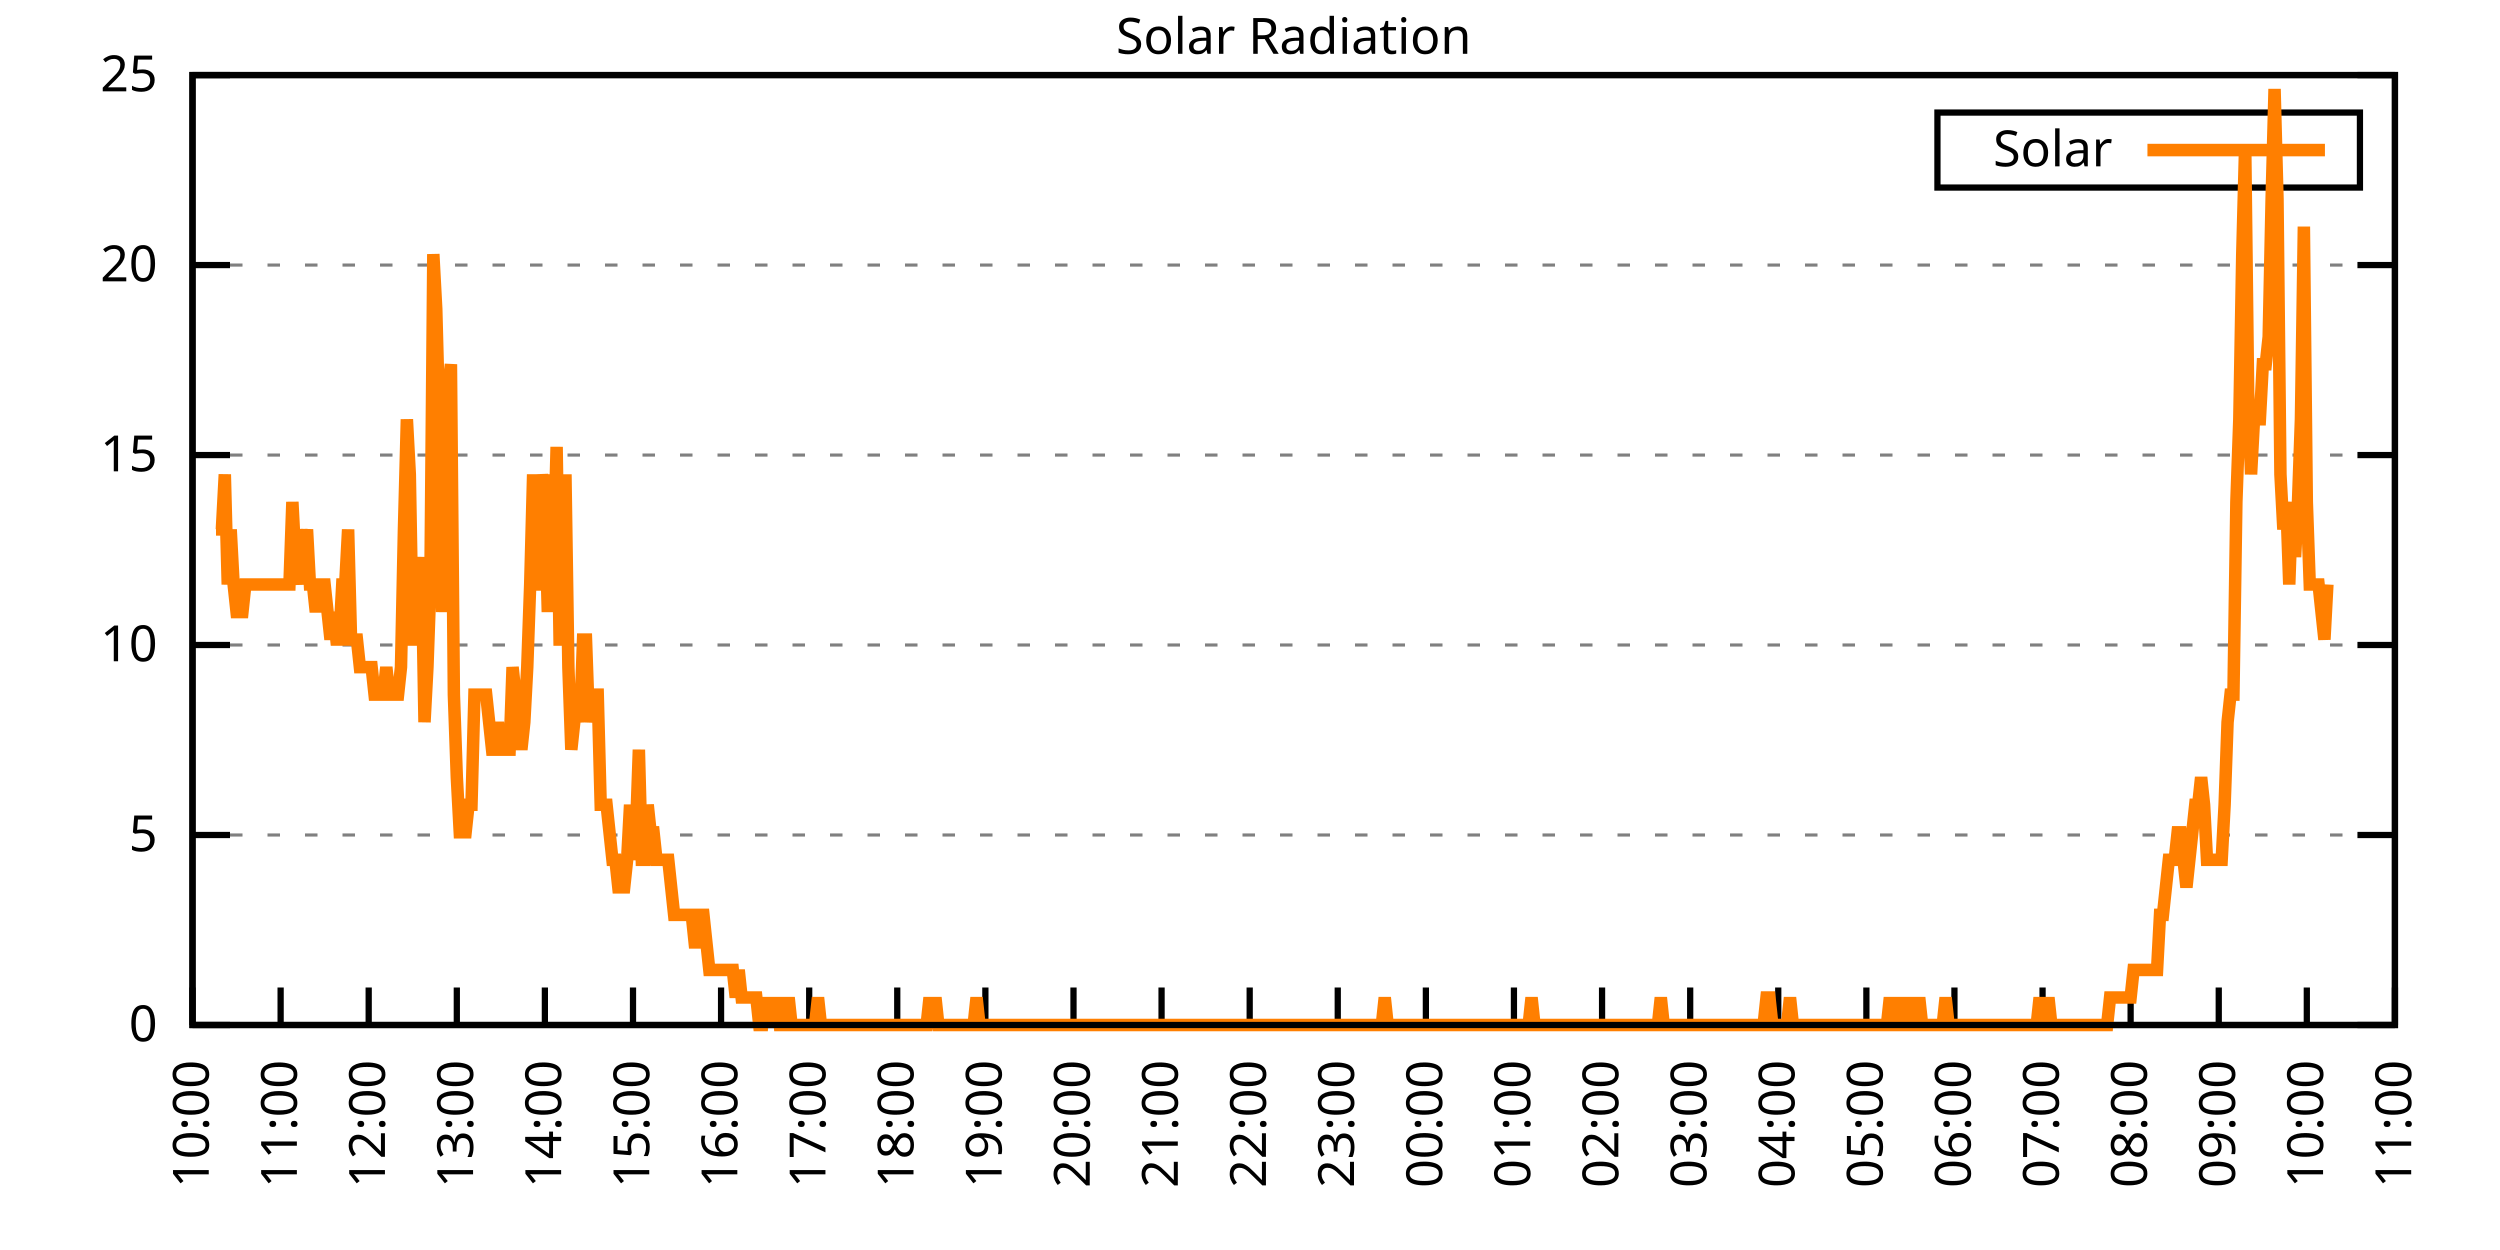
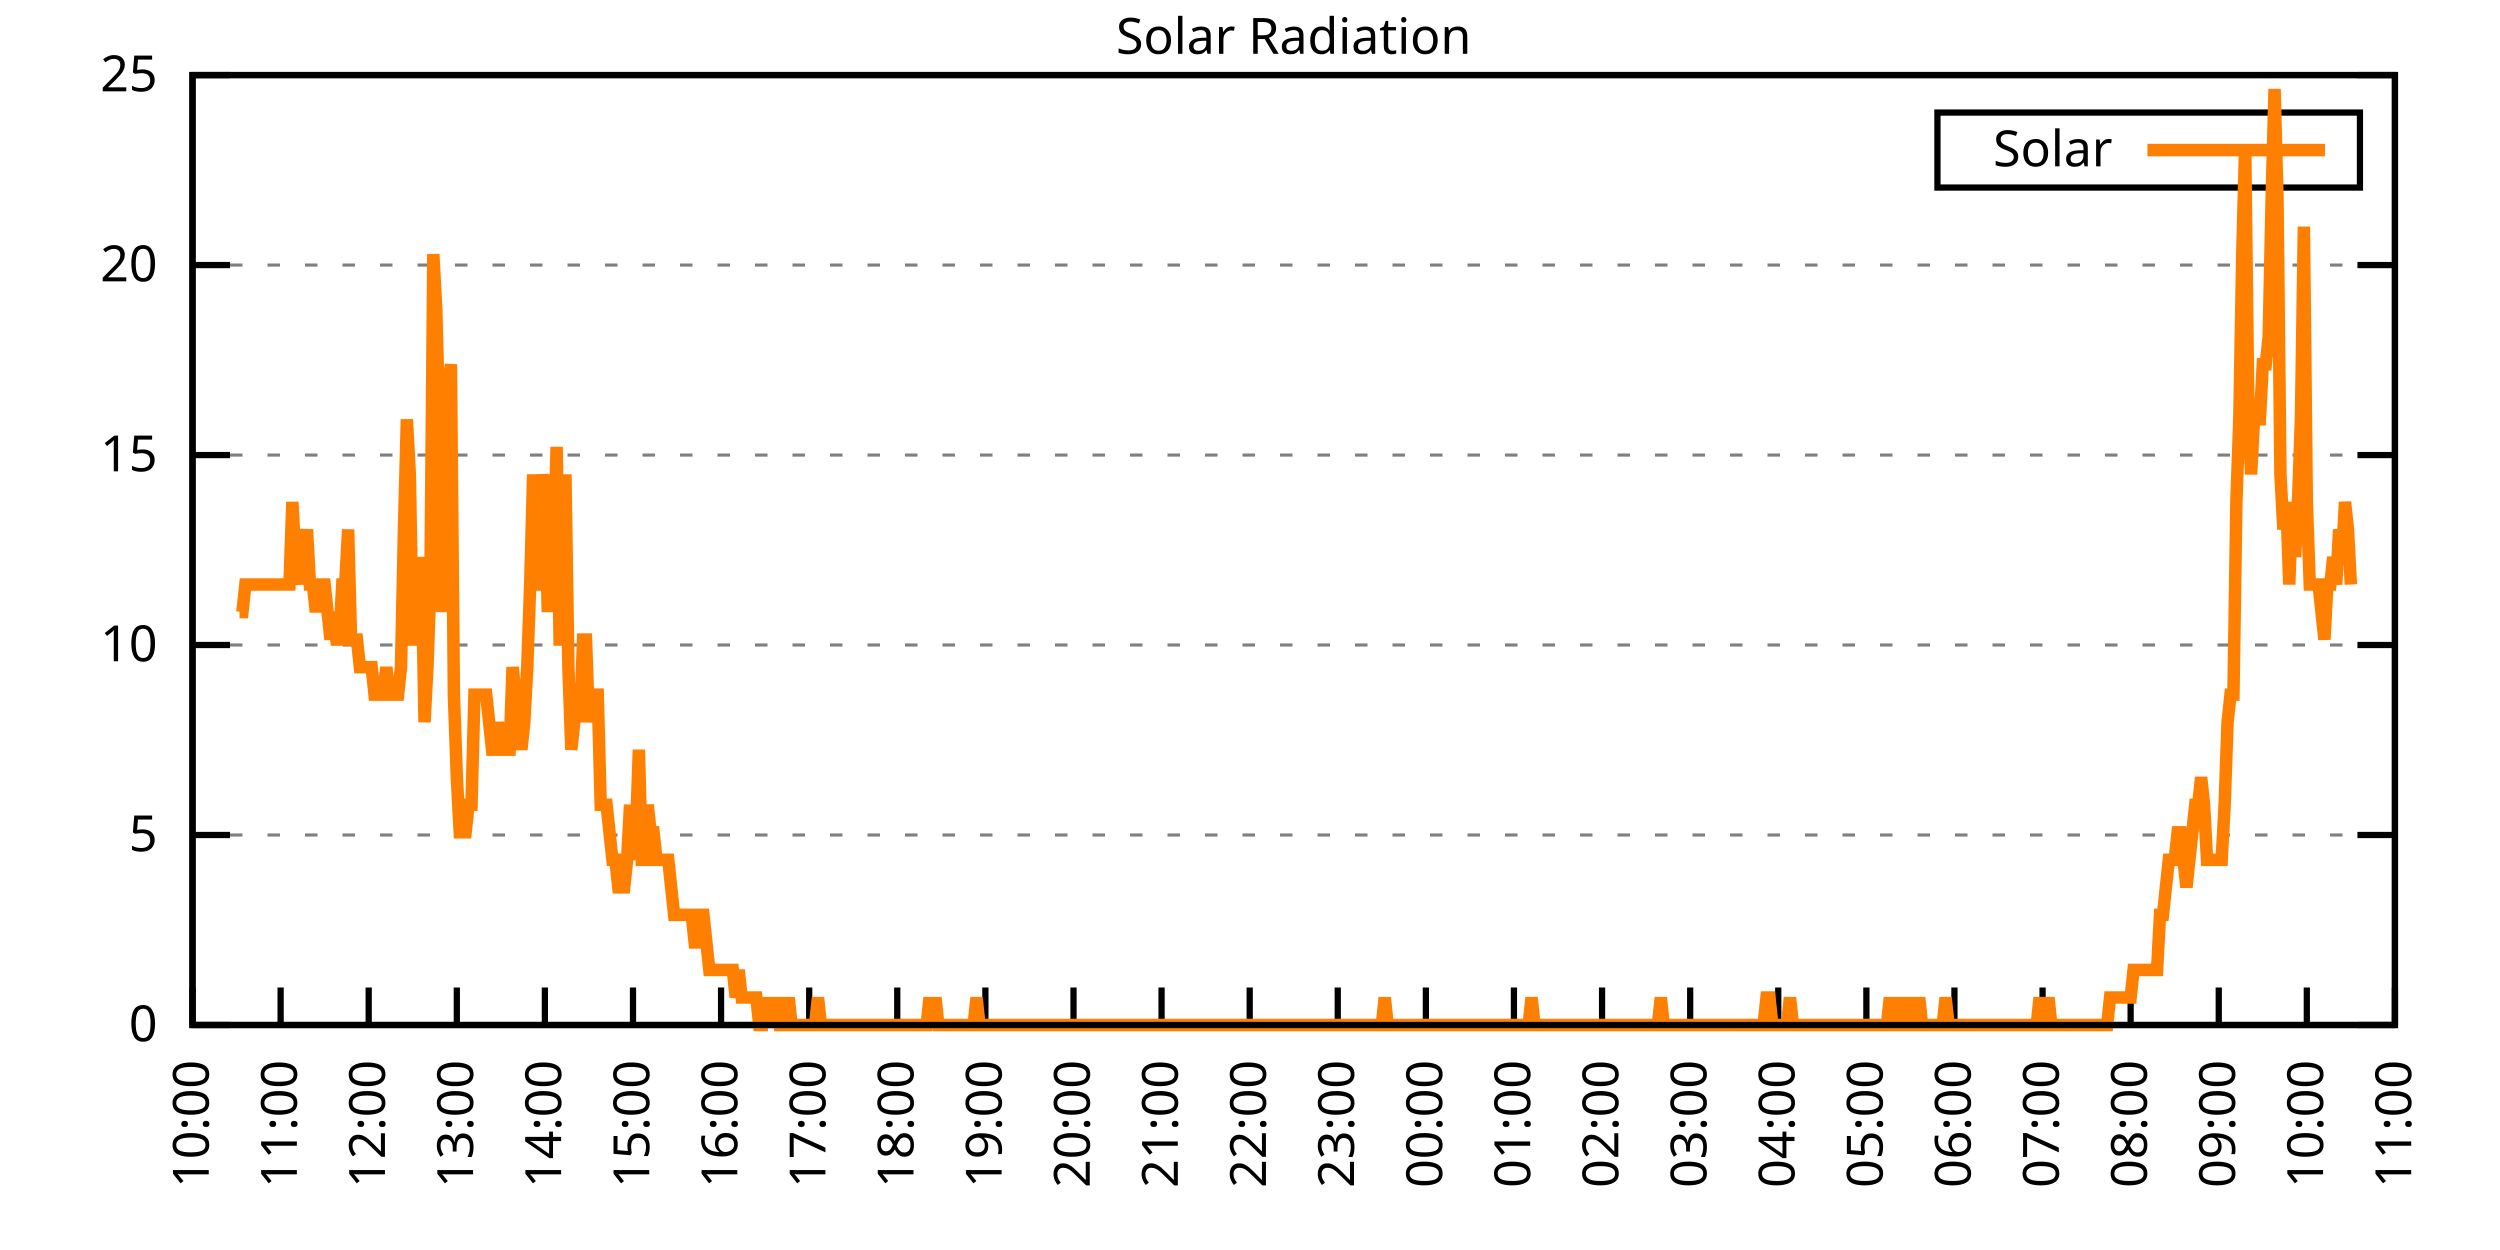
<svg xmlns="http://www.w3.org/2000/svg" xmlns:xlink="http://www.w3.org/1999/xlink" width="400" height="200" viewBox="0 0 400 200">
  <g id="gnuplot_canvas">
    <rect x="0" y="0" width="400" height="200" fill="none" />
    <defs>
      <circle id="gpDot" r="0.5" stroke-width="0.5" stroke="currentColor" />
      <path id="gpPt0" stroke-width="0.333" stroke="currentColor" d="M-1,0 h2 M0,-1 v2" />
      <path id="gpPt1" stroke-width="0.333" stroke="currentColor" d="M-1,-1 L1,1 M1,-1 L-1,1" />
      <path id="gpPt2" stroke-width="0.333" stroke="currentColor" d="M-1,0 L1,0 M0,-1 L0,1 M-1,-1 L1,1 M-1,1 L1,-1" />
      <rect id="gpPt3" stroke-width="0.333" stroke="currentColor" x="-1" y="-1" width="2" height="2" />
      <rect id="gpPt4" stroke-width="0.333" stroke="currentColor" fill="currentColor" x="-1" y="-1" width="2" height="2" />
      <circle id="gpPt5" stroke-width="0.333" stroke="currentColor" cx="0" cy="0" r="1" />
      <use xlink:href="#gpPt5" id="gpPt6" fill="currentColor" stroke="none" />
      <path id="gpPt7" stroke-width="0.333" stroke="currentColor" d="M0,-1.33 L-1.33,0.67 L1.33,0.67 z" />
      <use xlink:href="#gpPt7" id="gpPt8" fill="currentColor" stroke="none" />
      <use xlink:href="#gpPt7" id="gpPt9" stroke="currentColor" transform="rotate(180)" />
      <use xlink:href="#gpPt9" id="gpPt10" fill="currentColor" stroke="none" />
      <use xlink:href="#gpPt3" id="gpPt11" stroke="currentColor" transform="rotate(45)" />
      <use xlink:href="#gpPt11" id="gpPt12" fill="currentColor" stroke="none" />
      <path id="gpPt13" stroke-width="0.333" stroke="currentColor" d="M0,1.330 L1.265,0.411 L0.782,-1.067 L-0.782,-1.076 L-1.265,0.411 z" />
      <use xlink:href="#gpPt13" id="gpPt14" fill="currentColor" stroke="none" />
      <filter id="textbox" filterUnits="objectBoundingBox" x="0" y="0" height="1" width="1">
        <feFlood flood-color="white" flood-opacity="1" result="bgnd" />
        <feComposite in="SourceGraphic" in2="bgnd" operator="atop" />
      </filter>
      <filter id="greybox" filterUnits="objectBoundingBox" x="0" y="0" height="1" width="1">
        <feFlood flood-color="lightgrey" flood-opacity="1" result="grey" />
        <feComposite in="SourceGraphic" in2="grey" operator="atop" />
      </filter>
    </defs>
    <g fill="none" color="white" stroke="currentColor" stroke-width="1.00" stroke-linecap="butt" stroke-linejoin="miter">
</g>
    <g fill="none" color="black" stroke="currentColor" stroke-width="1.00" stroke-linecap="butt" stroke-linejoin="miter">
      <g stroke="none" shape-rendering="crispEdges">
        <polygon fill="rgb(255, 255, 255)" points="30.80,164.00 383.18,164.00 383.18,12.02 30.80,12.02 " />
      </g>
    </g>
    <g fill="none" color="black" stroke="currentColor" stroke-width="1.00" stroke-linecap="butt" stroke-linejoin="miter">
</g>
    <g fill="none" color="black" stroke="black" stroke-width="0.50" stroke-linecap="butt" stroke-linejoin="miter">
</g>
    <g fill="none" color="gray" stroke="currentColor" stroke-width="0.50" stroke-linecap="butt" stroke-linejoin="miter">
      <path stroke="gray" stroke-dasharray="2,4" class="gridline" d="M30.80,164.00 L383.19,164.00  " />
    </g>
    <g fill="none" color="gray" stroke="gray" stroke-width="1.00" stroke-linecap="butt" stroke-linejoin="miter">
</g>
    <g fill="none" color="black" stroke="currentColor" stroke-width="1.00" stroke-linecap="butt" stroke-linejoin="miter">
      <path stroke="black" d="M30.80,164.00 L36.80,164.00 M383.19,164.00 L377.19,164.00  " />
      <g transform="translate(25.20,166.60)" stroke="none" fill="black" font-family="Sans" font-size="8.00" text-anchor="end">
        <text>
          <tspan font-family="Sans"> 0</tspan>
        </text>
      </g>
    </g>
    <g fill="none" color="black" stroke="currentColor" stroke-width="1.00" stroke-linecap="butt" stroke-linejoin="miter">
</g>
    <g fill="none" color="black" stroke="black" stroke-width="0.50" stroke-linecap="butt" stroke-linejoin="miter">
</g>
    <g fill="none" color="gray" stroke="currentColor" stroke-width="0.50" stroke-linecap="butt" stroke-linejoin="miter">
      <path stroke="gray" stroke-dasharray="2,4" class="gridline" d="M30.80,133.60 L383.19,133.60  " />
    </g>
    <g fill="none" color="gray" stroke="gray" stroke-width="1.00" stroke-linecap="butt" stroke-linejoin="miter">
</g>
    <g fill="none" color="black" stroke="currentColor" stroke-width="1.00" stroke-linecap="butt" stroke-linejoin="miter">
      <path stroke="black" d="M30.80,133.60 L36.80,133.60 M383.19,133.60 L377.19,133.60  " />
      <g transform="translate(25.20,136.20)" stroke="none" fill="black" font-family="Sans" font-size="8.00" text-anchor="end">
        <text>
          <tspan font-family="Sans"> 5</tspan>
        </text>
      </g>
    </g>
    <g fill="none" color="black" stroke="currentColor" stroke-width="1.00" stroke-linecap="butt" stroke-linejoin="miter">
</g>
    <g fill="none" color="black" stroke="black" stroke-width="0.50" stroke-linecap="butt" stroke-linejoin="miter">
</g>
    <g fill="none" color="gray" stroke="currentColor" stroke-width="0.50" stroke-linecap="butt" stroke-linejoin="miter">
      <path stroke="gray" stroke-dasharray="2,4" class="gridline" d="M30.80,103.20 L383.19,103.20  " />
    </g>
    <g fill="none" color="gray" stroke="gray" stroke-width="1.00" stroke-linecap="butt" stroke-linejoin="miter">
</g>
    <g fill="none" color="black" stroke="currentColor" stroke-width="1.00" stroke-linecap="butt" stroke-linejoin="miter">
      <path stroke="black" d="M30.80,103.20 L36.80,103.20 M383.19,103.20 L377.19,103.20  " />
      <g transform="translate(25.20,105.80)" stroke="none" fill="black" font-family="Sans" font-size="8.00" text-anchor="end">
        <text>
          <tspan font-family="Sans"> 10</tspan>
        </text>
      </g>
    </g>
    <g fill="none" color="black" stroke="currentColor" stroke-width="1.00" stroke-linecap="butt" stroke-linejoin="miter">
</g>
    <g fill="none" color="black" stroke="black" stroke-width="0.50" stroke-linecap="butt" stroke-linejoin="miter">
</g>
    <g fill="none" color="gray" stroke="currentColor" stroke-width="0.50" stroke-linecap="butt" stroke-linejoin="miter">
      <path stroke="gray" stroke-dasharray="2,4" class="gridline" d="M30.80,72.81 L383.19,72.81  " />
    </g>
    <g fill="none" color="gray" stroke="gray" stroke-width="1.00" stroke-linecap="butt" stroke-linejoin="miter">
</g>
    <g fill="none" color="black" stroke="currentColor" stroke-width="1.00" stroke-linecap="butt" stroke-linejoin="miter">
      <path stroke="black" d="M30.80,72.81 L36.80,72.81 M383.19,72.81 L377.19,72.81  " />
      <g transform="translate(25.20,75.41)" stroke="none" fill="black" font-family="Sans" font-size="8.00" text-anchor="end">
        <text>
          <tspan font-family="Sans"> 15</tspan>
        </text>
      </g>
    </g>
    <g fill="none" color="black" stroke="currentColor" stroke-width="1.00" stroke-linecap="butt" stroke-linejoin="miter">
</g>
    <g fill="none" color="black" stroke="black" stroke-width="0.50" stroke-linecap="butt" stroke-linejoin="miter">
</g>
    <g fill="none" color="gray" stroke="currentColor" stroke-width="0.50" stroke-linecap="butt" stroke-linejoin="miter">
      <path stroke="gray" stroke-dasharray="2,4" class="gridline" d="M30.80,42.41 L383.19,42.41  " />
    </g>
    <g fill="none" color="gray" stroke="gray" stroke-width="1.00" stroke-linecap="butt" stroke-linejoin="miter">
</g>
    <g fill="none" color="black" stroke="currentColor" stroke-width="1.00" stroke-linecap="butt" stroke-linejoin="miter">
      <path stroke="black" d="M30.80,42.41 L36.80,42.41 M383.19,42.41 L377.19,42.41  " />
      <g transform="translate(25.20,45.01)" stroke="none" fill="black" font-family="Sans" font-size="8.00" text-anchor="end">
        <text>
          <tspan font-family="Sans"> 20</tspan>
        </text>
      </g>
    </g>
    <g fill="none" color="black" stroke="currentColor" stroke-width="1.00" stroke-linecap="butt" stroke-linejoin="miter">
</g>
    <g fill="none" color="black" stroke="black" stroke-width="0.50" stroke-linecap="butt" stroke-linejoin="miter">
</g>
    <g fill="none" color="gray" stroke="currentColor" stroke-width="0.50" stroke-linecap="butt" stroke-linejoin="miter">
      <path stroke="gray" stroke-dasharray="2,4" class="gridline" d="M30.80,12.01 L383.19,12.01  " />
    </g>
    <g fill="none" color="gray" stroke="gray" stroke-width="1.00" stroke-linecap="butt" stroke-linejoin="miter">
</g>
    <g fill="none" color="black" stroke="currentColor" stroke-width="1.00" stroke-linecap="butt" stroke-linejoin="miter">
      <path stroke="black" d="M30.80,12.01 L36.80,12.01 M383.19,12.01 L377.19,12.01  " />
      <g transform="translate(25.20,14.61)" stroke="none" fill="black" font-family="Sans" font-size="8.00" text-anchor="end">
        <text>
          <tspan font-family="Sans"> 25</tspan>
        </text>
      </g>
    </g>
    <g fill="none" color="black" stroke="currentColor" stroke-width="1.00" stroke-linecap="butt" stroke-linejoin="miter">
      <path stroke="black" d="M30.80,164.00 L30.80,158.00  " />
      <g transform="translate(33.40,169.60) rotate(270.00)" stroke="none" fill="black" font-family="Sans" font-size="8.00" text-anchor="end">
        <text>
          <tspan font-family="Sans">10:00</tspan>
        </text>
      </g>
    </g>
    <g fill="none" color="black" stroke="currentColor" stroke-width="1.00" stroke-linecap="butt" stroke-linejoin="miter">
      <path stroke="black" d="M44.90,164.00 L44.90,158.00  " />
      <g transform="translate(47.50,169.60) rotate(270.00)" stroke="none" fill="black" font-family="Sans" font-size="8.00" text-anchor="end">
        <text>
          <tspan font-family="Sans">11:00</tspan>
        </text>
      </g>
    </g>
    <g fill="none" color="black" stroke="currentColor" stroke-width="1.00" stroke-linecap="butt" stroke-linejoin="miter">
      <path stroke="black" d="M58.99,164.00 L58.99,158.00  " />
      <g transform="translate(61.59,169.60) rotate(270.00)" stroke="none" fill="black" font-family="Sans" font-size="8.00" text-anchor="end">
        <text>
          <tspan font-family="Sans">12:00</tspan>
        </text>
      </g>
    </g>
    <g fill="none" color="black" stroke="currentColor" stroke-width="1.00" stroke-linecap="butt" stroke-linejoin="miter">
      <path stroke="black" d="M73.09,164.00 L73.09,158.00  " />
      <g transform="translate(75.69,169.60) rotate(270.00)" stroke="none" fill="black" font-family="Sans" font-size="8.00" text-anchor="end">
        <text>
          <tspan font-family="Sans">13:00</tspan>
        </text>
      </g>
    </g>
    <g fill="none" color="black" stroke="currentColor" stroke-width="1.00" stroke-linecap="butt" stroke-linejoin="miter">
      <path stroke="black" d="M87.18,164.00 L87.18,158.00  " />
      <g transform="translate(89.78,169.60) rotate(270.00)" stroke="none" fill="black" font-family="Sans" font-size="8.00" text-anchor="end">
        <text>
          <tspan font-family="Sans">14:00</tspan>
        </text>
      </g>
    </g>
    <g fill="none" color="black" stroke="currentColor" stroke-width="1.00" stroke-linecap="butt" stroke-linejoin="miter">
      <path stroke="black" d="M101.28,164.00 L101.28,158.00  " />
      <g transform="translate(103.88,169.60) rotate(270.00)" stroke="none" fill="black" font-family="Sans" font-size="8.00" text-anchor="end">
        <text>
          <tspan font-family="Sans">15:00</tspan>
        </text>
      </g>
    </g>
    <g fill="none" color="black" stroke="currentColor" stroke-width="1.00" stroke-linecap="butt" stroke-linejoin="miter">
      <path stroke="black" d="M115.37,164.00 L115.37,158.00  " />
      <g transform="translate(117.97,169.60) rotate(270.00)" stroke="none" fill="black" font-family="Sans" font-size="8.00" text-anchor="end">
        <text>
          <tspan font-family="Sans">16:00</tspan>
        </text>
      </g>
    </g>
    <g fill="none" color="black" stroke="currentColor" stroke-width="1.00" stroke-linecap="butt" stroke-linejoin="miter">
      <path stroke="black" d="M129.47,164.00 L129.47,158.00  " />
      <g transform="translate(132.07,169.60) rotate(270.00)" stroke="none" fill="black" font-family="Sans" font-size="8.00" text-anchor="end">
        <text>
          <tspan font-family="Sans">17:00</tspan>
        </text>
      </g>
    </g>
    <g fill="none" color="black" stroke="currentColor" stroke-width="1.00" stroke-linecap="butt" stroke-linejoin="miter">
      <path stroke="black" d="M143.56,164.00 L143.56,158.00  " />
      <g transform="translate(146.16,169.60) rotate(270.00)" stroke="none" fill="black" font-family="Sans" font-size="8.00" text-anchor="end">
        <text>
          <tspan font-family="Sans">18:00</tspan>
        </text>
      </g>
    </g>
    <g fill="none" color="black" stroke="currentColor" stroke-width="1.00" stroke-linecap="butt" stroke-linejoin="miter">
      <path stroke="black" d="M157.66,164.00 L157.66,158.00  " />
      <g transform="translate(160.26,169.60) rotate(270.00)" stroke="none" fill="black" font-family="Sans" font-size="8.00" text-anchor="end">
        <text>
          <tspan font-family="Sans">19:00</tspan>
        </text>
      </g>
    </g>
    <g fill="none" color="black" stroke="currentColor" stroke-width="1.00" stroke-linecap="butt" stroke-linejoin="miter">
      <path stroke="black" d="M171.76,164.00 L171.76,158.00  " />
      <g transform="translate(174.36,169.60) rotate(270.00)" stroke="none" fill="black" font-family="Sans" font-size="8.00" text-anchor="end">
        <text>
          <tspan font-family="Sans">20:00</tspan>
        </text>
      </g>
    </g>
    <g fill="none" color="black" stroke="currentColor" stroke-width="1.00" stroke-linecap="butt" stroke-linejoin="miter">
      <path stroke="black" d="M185.85,164.00 L185.85,158.00  " />
      <g transform="translate(188.45,169.60) rotate(270.00)" stroke="none" fill="black" font-family="Sans" font-size="8.00" text-anchor="end">
        <text>
          <tspan font-family="Sans">21:00</tspan>
        </text>
      </g>
    </g>
    <g fill="none" color="black" stroke="currentColor" stroke-width="1.00" stroke-linecap="butt" stroke-linejoin="miter">
      <path stroke="black" d="M199.95,164.00 L199.95,158.00  " />
      <g transform="translate(202.55,169.60) rotate(270.00)" stroke="none" fill="black" font-family="Sans" font-size="8.00" text-anchor="end">
        <text>
          <tspan font-family="Sans">22:00</tspan>
        </text>
      </g>
    </g>
    <g fill="none" color="black" stroke="currentColor" stroke-width="1.00" stroke-linecap="butt" stroke-linejoin="miter">
      <path stroke="black" d="M214.04,164.00 L214.04,158.00  " />
      <g transform="translate(216.64,169.60) rotate(270.00)" stroke="none" fill="black" font-family="Sans" font-size="8.00" text-anchor="end">
        <text>
          <tspan font-family="Sans">23:00</tspan>
        </text>
      </g>
    </g>
    <g fill="none" color="black" stroke="currentColor" stroke-width="1.00" stroke-linecap="butt" stroke-linejoin="miter">
      <path stroke="black" d="M228.14,164.00 L228.14,158.00  " />
      <g transform="translate(230.74,169.60) rotate(270.00)" stroke="none" fill="black" font-family="Sans" font-size="8.00" text-anchor="end">
        <text>
          <tspan font-family="Sans">00:00</tspan>
        </text>
      </g>
    </g>
    <g fill="none" color="black" stroke="currentColor" stroke-width="1.00" stroke-linecap="butt" stroke-linejoin="miter">
      <path stroke="black" d="M242.23,164.00 L242.23,158.00  " />
      <g transform="translate(244.83,169.60) rotate(270.00)" stroke="none" fill="black" font-family="Sans" font-size="8.00" text-anchor="end">
        <text>
          <tspan font-family="Sans">01:00</tspan>
        </text>
      </g>
    </g>
    <g fill="none" color="black" stroke="currentColor" stroke-width="1.00" stroke-linecap="butt" stroke-linejoin="miter">
      <path stroke="black" d="M256.33,164.00 L256.33,158.00  " />
      <g transform="translate(258.93,169.60) rotate(270.00)" stroke="none" fill="black" font-family="Sans" font-size="8.00" text-anchor="end">
        <text>
          <tspan font-family="Sans">02:00</tspan>
        </text>
      </g>
    </g>
    <g fill="none" color="black" stroke="currentColor" stroke-width="1.00" stroke-linecap="butt" stroke-linejoin="miter">
      <path stroke="black" d="M270.43,164.00 L270.43,158.00  " />
      <g transform="translate(273.03,169.60) rotate(270.00)" stroke="none" fill="black" font-family="Sans" font-size="8.00" text-anchor="end">
        <text>
          <tspan font-family="Sans">03:00</tspan>
        </text>
      </g>
    </g>
    <g fill="none" color="black" stroke="currentColor" stroke-width="1.00" stroke-linecap="butt" stroke-linejoin="miter">
      <path stroke="black" d="M284.52,164.00 L284.52,158.00  " />
      <g transform="translate(287.12,169.60) rotate(270.00)" stroke="none" fill="black" font-family="Sans" font-size="8.00" text-anchor="end">
        <text>
          <tspan font-family="Sans">04:00</tspan>
        </text>
      </g>
    </g>
    <g fill="none" color="black" stroke="currentColor" stroke-width="1.00" stroke-linecap="butt" stroke-linejoin="miter">
      <path stroke="black" d="M298.62,164.00 L298.62,158.00  " />
      <g transform="translate(301.22,169.60) rotate(270.00)" stroke="none" fill="black" font-family="Sans" font-size="8.00" text-anchor="end">
        <text>
          <tspan font-family="Sans">05:00</tspan>
        </text>
      </g>
    </g>
    <g fill="none" color="black" stroke="currentColor" stroke-width="1.00" stroke-linecap="butt" stroke-linejoin="miter">
      <path stroke="black" d="M312.71,164.00 L312.71,158.00  " />
      <g transform="translate(315.31,169.60) rotate(270.00)" stroke="none" fill="black" font-family="Sans" font-size="8.00" text-anchor="end">
        <text>
          <tspan font-family="Sans">06:00</tspan>
        </text>
      </g>
    </g>
    <g fill="none" color="black" stroke="currentColor" stroke-width="1.00" stroke-linecap="butt" stroke-linejoin="miter">
      <path stroke="black" d="M326.81,164.00 L326.81,158.00  " />
      <g transform="translate(329.41,169.60) rotate(270.00)" stroke="none" fill="black" font-family="Sans" font-size="8.00" text-anchor="end">
        <text>
          <tspan font-family="Sans">07:00</tspan>
        </text>
      </g>
    </g>
    <g fill="none" color="black" stroke="currentColor" stroke-width="1.00" stroke-linecap="butt" stroke-linejoin="miter">
      <path stroke="black" d="M340.90,164.00 L340.90,158.00  " />
      <g transform="translate(343.50,169.60) rotate(270.00)" stroke="none" fill="black" font-family="Sans" font-size="8.00" text-anchor="end">
        <text>
          <tspan font-family="Sans">08:00</tspan>
        </text>
      </g>
    </g>
    <g fill="none" color="black" stroke="currentColor" stroke-width="1.00" stroke-linecap="butt" stroke-linejoin="miter">
      <path stroke="black" d="M355.00,164.00 L355.00,158.00  " />
      <g transform="translate(357.60,169.60) rotate(270.00)" stroke="none" fill="black" font-family="Sans" font-size="8.00" text-anchor="end">
        <text>
          <tspan font-family="Sans">09:00</tspan>
        </text>
      </g>
    </g>
    <g fill="none" color="black" stroke="currentColor" stroke-width="1.00" stroke-linecap="butt" stroke-linejoin="miter">
      <path stroke="black" d="M369.09,164.00 L369.09,158.00  " />
      <g transform="translate(371.69,169.60) rotate(270.00)" stroke="none" fill="black" font-family="Sans" font-size="8.00" text-anchor="end">
        <text>
          <tspan font-family="Sans">10:00</tspan>
        </text>
      </g>
    </g>
    <g fill="none" color="black" stroke="currentColor" stroke-width="1.00" stroke-linecap="butt" stroke-linejoin="miter">
      <path stroke="black" d="M383.19,164.00 L383.19,158.00  " />
      <g transform="translate(385.79,169.60) rotate(270.00)" stroke="none" fill="black" font-family="Sans" font-size="8.00" text-anchor="end">
        <text>
          <tspan font-family="Sans">11:00</tspan>
        </text>
      </g>
    </g>
    <g fill="none" color="black" stroke="currentColor" stroke-width="1.00" stroke-linecap="butt" stroke-linejoin="miter">
</g>
    <g fill="none" color="black" stroke="currentColor" stroke-width="1.00" stroke-linecap="butt" stroke-linejoin="miter">
      <path stroke="black" d="M30.80,12.01 L30.80,164.00 L383.19,164.00 L383.19,12.01 L30.80,12.01 Z  " />
    </g>
    <g fill="none" color="black" stroke="currentColor" stroke-width="1.00" stroke-linecap="butt" stroke-linejoin="miter">
</g>
    <g fill="none" color="black" stroke="currentColor" stroke-width="1.00" stroke-linecap="butt" stroke-linejoin="miter">
      <path stroke="black" d="M309.99,30.01 L309.99,18.01 L377.59,18.01 L377.59,30.01 L309.99,30.01 Z  " />
    </g>
    <g id="Solar_Radiation_plot_1">
      <g fill="none" color="white" stroke="black" stroke-width="2.00" stroke-linecap="butt" stroke-linejoin="miter">
</g>
      <g fill="none" color="black" stroke="currentColor" stroke-width="2.00" stroke-linecap="butt" stroke-linejoin="miter">
        <g transform="translate(337.99,26.61)" stroke="none" fill="black" font-family="Sans" font-size="8.00" text-anchor="end">
          <text>
            <tspan font-family="Sans">Solar</tspan>
          </text>
        </g>
      </g>
      <g fill="none" color="black" stroke="currentColor" stroke-width="2.00" stroke-linecap="butt" stroke-linejoin="miter">
-         <path stroke="rgb(255, 127,   0)" d="M343.59,24.01 L371.99,24.01 M34.56,84.71 L35.03,84.71 L35.50,84.71 L35.97,75.90 L36.44,93.52 L36.91,84.71   L37.38,93.52 L37.85,97.93 L38.32,97.93 L38.79,97.93 L39.26,93.52 L39.73,93.52 L40.20,93.52 L40.67,93.52   L41.14,93.52 L41.61,93.52 L42.08,93.52 L42.55,93.52 L43.02,93.52 L43.49,93.52 L43.96,93.52 L44.43,93.52   L44.90,93.52 L45.37,93.52 L45.84,93.52 L46.31,93.52 L46.78,80.31 L47.24,89.12 L47.71,93.52 L48.18,84.71   L48.65,89.12 L49.12,84.71 L49.59,93.52 L50.06,93.52 L50.53,97.93 L51.00,93.52 L51.47,93.52 L51.94,93.52   L52.41,97.93 L52.88,102.33 L53.35,97.93 L53.82,102.33 L54.29,102.33 L54.76,93.52 L55.23,93.52 L55.70,84.71   L56.17,102.33 L56.64,102.33 L57.11,102.33 L57.58,106.74 L58.05,106.74 L58.52,106.74 L58.99,106.74 L59.46,106.74   L59.93,111.14 L60.40,111.14 L60.87,111.14 L61.34,111.14 L61.81,106.74 L62.28,111.14 L62.75,111.14 L63.22,111.14   L63.69,111.14 L64.16,106.74 L64.63,84.71 L65.10,67.09 L65.57,75.90 L66.04,102.33 L66.51,102.33 L66.98,102.33   L67.45,89.12 L67.92,115.55 L68.39,106.74 L68.86,93.52 L69.33,40.66 L69.80,49.47 L70.27,67.09 L70.74,97.93   L71.21,75.90 L71.68,62.69 L72.15,58.28 L72.62,111.14 L73.09,124.36 L73.56,133.17 L74.03,133.17 L74.50,133.17   L74.97,128.76 L75.44,128.76 L75.91,111.14 L76.38,111.14 L76.85,111.14 L77.32,111.14 L77.79,111.14 L78.26,115.55   L78.73,119.95 L79.19,119.95 L79.66,115.55 L80.13,119.95 L80.60,119.95 L81.07,119.95 L81.54,119.95 L82.01,106.74   L82.48,111.14 L82.95,115.55 L83.42,119.95 L83.89,115.55 L84.36,106.74 L84.83,93.52 L85.30,75.90 L85.77,93.52   L86.24,93.52 L86.71,75.90 L87.18,80.31 L87.65,97.93 L88.12,75.90 L88.59,89.12 L89.06,71.50 L89.53,102.33   L90.00,102.33 L90.47,75.90 L90.94,106.74 L91.41,119.95 L91.88,115.55 L92.35,111.14 L92.82,115.55 L93.29,102.33   L93.76,102.33 L94.23,115.55 L94.70,111.14 L95.17,111.14 L95.64,111.14 L96.11,128.76 L96.58,128.76 L97.05,128.76   L97.52,133.17 L97.99,137.57 L98.46,137.57 L98.93,141.98 L99.40,141.98 L99.87,141.98 L100.34,137.57 L100.81,128.76   L101.28,137.57 L101.75,133.17 L102.22,119.95 L102.69,137.57 L103.16,137.57 L103.63,128.76 L104.10,133.17 L104.57,133.17   L105.04,137.57 L105.51,137.57 L105.98,137.57 L106.45,137.57 L106.92,137.57 L107.39,141.98 L107.86,146.38 L108.33,146.38   L108.80,146.38 L109.27,146.38 L109.74,146.38 L110.21,146.38 L110.68,146.38 L111.14,150.79 L111.61,150.79 L112.08,146.38   L112.55,146.38 L113.02,150.79 L113.49,155.19 L113.96,155.19 L114.43,155.19 L114.90,155.19 L115.37,155.19 L115.84,155.19   L116.31,155.19 L116.78,155.19 L117.25,155.19 L117.72,159.60 L118.19,155.19 L118.66,159.60 L119.13,159.60 L119.60,159.60   L120.07,159.60 L120.54,159.60 L121.01,159.60 L121.48,164.00 L121.95,164.00 L122.42,159.60 L122.89,164.00 L123.36,159.60   L123.83,164.00 L124.30,159.60 L124.77,164.00 L125.24,164.00 L125.71,164.00 L126.18,159.60 L126.65,164.00 L127.12,164.00   L127.59,164.00 L128.06,164.00 L128.53,164.00 L129.00,164.00 L129.47,164.00 L129.94,164.00 L130.41,164.00 L130.88,159.60   L131.35,164.00 L131.82,164.00 L132.29,164.00 L132.76,164.00 L133.23,164.00 L133.70,164.00 L134.17,164.00 L134.64,164.00   L135.11,164.00 L135.58,164.00 L136.05,164.00 L136.52,164.00 L136.99,164.00 L137.46,164.00 L137.93,164.00 L138.40,164.00   L138.87,164.00 L139.34,164.00 L139.81,164.00 L140.28,164.00 L140.75,164.00 L141.22,164.00 L141.69,164.00 L142.16,164.00   L142.63,164.00 L143.09,164.00 L143.56,164.00 L144.03,164.00 L144.50,164.00 L144.97,164.00 L145.44,164.00 L145.91,164.00   L146.38,164.00 L146.85,164.00 L147.32,164.00 L147.79,164.00 L148.26,164.00 L148.73,159.60 L149.20,164.00 L149.67,159.60   L150.14,164.00 L150.61,164.00 L151.08,164.00 L151.55,164.00 L152.02,164.00 L152.49,164.00 L152.96,164.00 L153.43,164.00   L153.90,164.00 L154.37,164.00 L154.84,164.00 L155.31,164.00 L155.78,164.00 L156.25,159.60 L156.72,164.00 L157.19,164.00   L157.66,164.00 L158.13,164.00 L158.60,164.00 L159.07,164.00 L159.54,164.00 L160.01,164.00 L160.48,164.00 L160.95,164.00   L161.42,164.00 L161.89,164.00 L162.36,164.00 L162.83,164.00 L163.30,164.00 L163.77,164.00 L164.24,164.00 L164.71,164.00   L165.18,164.00 L165.65,164.00 L166.12,164.00 L166.59,164.00 L167.06,164.00 L167.53,164.00 L168.00,164.00 L168.47,164.00   L168.94,164.00 L169.41,164.00 L169.88,164.00 L170.35,164.00 L170.82,164.00 L171.29,164.00 L171.76,164.00 L172.23,164.00   L172.70,164.00 L173.17,164.00 L173.64,164.00 L174.11,164.00 L174.58,164.00 L175.04,164.00 L175.51,164.00 L175.98,164.00   L176.45,164.00 L176.92,164.00 L177.39,164.00 L177.86,164.00 L178.33,164.00 L178.80,164.00 L179.27,164.00 L179.74,164.00   L180.21,164.00 L180.68,164.00 L181.15,164.00 L181.62,164.00 L182.09,164.00 L182.56,164.00 L183.03,164.00 L183.50,164.00   L183.97,164.00 L184.44,164.00 L184.91,164.00 L185.38,164.00 L185.85,164.00 L186.32,164.00 L186.79,164.00 L187.26,164.00   L187.73,164.00 L188.20,164.00 L188.67,164.00 L189.14,164.00 L189.61,164.00 L190.08,164.00 L190.55,164.00 L191.02,164.00   L191.49,164.00 L191.96,164.00 L192.43,164.00 L192.90,164.00 L193.37,164.00 L193.84,164.00 L194.31,164.00 L194.78,164.00   L195.25,164.00 L195.72,164.00 L196.19,164.00 L196.66,164.00 L197.13,164.00 L197.60,164.00 L198.07,164.00 L198.54,164.00   L199.01,164.00 L199.48,164.00 L199.95,164.00 L200.42,164.00 L200.89,164.00 L201.36,164.00 L201.83,164.00 L202.30,164.00   L202.77,164.00 L203.24,164.00 L203.71,164.00 L204.18,164.00 L204.65,164.00 L205.12,164.00 L205.59,164.00 L206.06,164.00   L206.53,164.00 L207.00,164.00 L207.46,164.00 L207.93,164.00 L208.40,164.00 L208.87,164.00 L209.34,164.00 L209.81,164.00   L210.28,164.00 L210.75,164.00 L211.22,164.00 L211.69,164.00 L212.16,164.00 L212.63,164.00 L213.10,164.00 L213.57,164.00   L214.04,164.00 L214.51,164.00 L214.98,164.00 L215.45,164.00 L215.92,164.00 L216.39,164.00 L216.86,164.00 L217.33,164.00   L217.80,164.00 L218.27,164.00 L218.74,164.00 L219.21,164.00 L219.68,164.00 L220.15,164.00 L220.62,164.00 L221.09,164.00   L221.56,159.60 L222.03,164.00 L222.50,164.00 L222.97,164.00 L223.44,164.00 L223.91,164.00 L224.38,164.00 L224.85,164.00   L225.32,164.00 L225.79,164.00 L226.26,164.00 L226.73,164.00 L227.20,164.00 L227.67,164.00 L228.14,164.00 L228.61,164.00   L229.08,164.00 L229.55,164.00 L230.02,164.00 L230.49,164.00 L230.96,164.00 L231.43,164.00 L231.90,164.00 L232.37,164.00   L232.84,164.00 L233.31,164.00 L233.78,164.00 L234.25,164.00 L234.72,164.00 L235.19,164.00 L235.66,164.00 L236.13,164.00   L236.60,164.00 L237.07,164.00 L237.54,164.00 L238.01,164.00 L238.48,164.00 L238.95,164.00 L239.41,164.00 L239.88,164.00   L240.35,164.00 L240.82,164.00 L241.29,164.00 L241.76,164.00 L242.23,164.00 L242.70,164.00 L243.17,164.00 L243.64,164.00   L244.11,164.00 L244.58,164.00 L245.05,159.60 L245.52,164.00 L245.99,164.00 L246.46,164.00 L246.93,164.00 L247.40,164.00   L247.87,164.00 L248.34,164.00 L248.81,164.00 L249.28,164.00 L249.75,164.00 L250.22,164.00 L250.69,164.00 L251.16,164.00   L251.63,164.00 L252.10,164.00 L252.57,164.00 L253.04,164.00 L253.51,164.00 L253.98,164.00 L254.45,164.00 L254.92,164.00   L255.39,164.00 L255.86,164.00 L256.33,164.00 L256.80,164.00 L257.27,164.00 L257.74,164.00 L258.21,164.00 L258.68,164.00   L259.15,164.00 L259.62,164.00 L260.09,164.00 L260.56,164.00 L261.03,164.00 L261.50,164.00 L261.97,164.00 L262.44,164.00   L262.91,164.00 L263.38,164.00 L263.85,164.00 L264.32,164.00 L264.79,164.00 L265.26,164.00 L265.73,159.60 L266.20,164.00   L266.67,164.00 L267.14,164.00 L267.61,164.00 L268.08,164.00 L268.55,164.00 L269.02,164.00 L269.49,164.00 L269.96,164.00   L270.43,164.00 L270.90,164.00 L271.36,164.00 L271.83,164.00 L272.30,164.00 L272.77,164.00 L273.24,164.00 L273.71,164.00   L274.18,164.00 L274.65,164.00 L275.12,164.00 L275.59,164.00 L276.06,164.00 L276.53,164.00 L277.00,164.00 L277.47,164.00   L277.94,164.00 L278.41,164.00 L278.88,164.00 L279.35,164.00 L279.82,164.00 L280.29,164.00 L280.76,164.00 L281.23,164.00   L281.70,164.00 L282.17,164.00 L282.64,159.60 L283.11,159.60 L283.58,164.00 L284.05,164.00 L284.52,164.00 L284.99,164.00   L285.46,164.00 L285.93,164.00 L286.40,159.60 L286.87,164.00 L287.34,164.00 L287.81,164.00 L288.28,164.00 L288.75,164.00   L289.22,164.00 L289.69,164.00 L290.16,164.00 L290.63,164.00 L291.10,164.00 L291.57,164.00 L292.04,164.00 L292.51,164.00   L292.98,164.00 L293.45,164.00 L293.92,164.00 L294.39,164.00 L294.86,164.00 L295.33,164.00 L295.80,164.00 L296.27,164.00   L296.74,164.00 L297.21,164.00 L297.68,164.00 L298.15,164.00 L298.62,164.00 L299.09,164.00 L299.56,164.00 L300.03,164.00   L300.50,164.00 L300.97,164.00 L301.44,164.00 L301.91,164.00 L302.38,159.60 L302.85,164.00 L303.31,164.00 L303.78,159.60   L304.25,164.00 L304.72,164.00 L305.19,159.60 L305.66,164.00 L306.13,164.00 L306.60,164.00 L307.07,159.60 L307.54,164.00   L308.01,164.00 L308.48,164.00 L308.95,164.00 L309.42,164.00 L309.89,164.00 L310.36,164.00 L310.83,164.00 L311.30,159.60   L311.77,164.00 L312.24,164.00 L312.71,164.00 L313.18,164.00 L313.65,164.00 L314.12,164.00 L314.59,164.00 L315.06,164.00   L315.53,164.00 L316.00,164.00 L316.47,164.00 L316.94,164.00 L317.41,164.00 L317.88,164.00 L318.35,164.00 L318.82,164.00   L319.29,164.00 L319.76,164.00 L320.23,164.00 L320.70,164.00 L321.17,164.00 L321.64,164.00 L322.11,164.00 L322.58,164.00   L323.05,164.00 L323.52,164.00 L323.99,164.00 L324.46,164.00 L324.93,164.00 L325.40,164.00 L325.87,164.00 L326.34,159.60   L326.81,164.00 L327.28,164.00 L327.75,159.60 L328.22,164.00 L328.69,164.00 L329.16,164.00 L329.63,164.00 L330.10,164.00   L330.57,164.00 L331.04,164.00 L331.51,164.00 L331.98,164.00 L332.45,164.00 L332.92,164.00 L333.39,164.00 L333.86,164.00   L334.33,164.00 L334.80,164.00 L335.26,164.00 L335.73,164.00 L336.20,164.00 L336.67,164.00 L337.14,164.00 L337.61,159.60   L338.08,159.60 L338.55,159.60 L339.02,159.60 L339.49,159.60 L339.96,159.60 L340.43,159.60 L340.90,159.60 L341.37,155.19   L341.84,155.19 L342.31,155.19 L342.78,155.19 L343.25,155.19 L343.72,155.19 L344.19,155.19 L344.66,155.19 L345.13,155.19   L345.60,146.38 L346.07,146.38 L346.54,141.98 L347.01,137.57 L347.48,137.57 L347.95,137.57 L348.42,133.17 L348.89,133.17   L349.36,137.57 L349.83,141.98 L350.30,137.57 L350.77,133.17 L351.24,128.76 L351.71,128.76 L352.18,124.36 L352.65,128.76   L353.12,137.57 L353.59,137.57 L354.06,137.57 L354.53,137.57 L355.00,137.57 L355.47,137.57 L355.94,128.76 L356.41,115.55   L356.88,111.14 L357.35,111.14 L357.82,80.31 L358.29,67.09 L358.76,40.66 L359.23,23.04 L359.70,62.69 L360.17,75.90   L360.64,67.09 L361.11,67.09 L361.58,67.09 L362.05,58.28 L362.52,58.28 L362.99,53.88 L363.46,31.85 L363.93,14.23   L364.40,31.85 L364.87,75.90 L365.34,84.71 L365.81,80.31 L366.28,93.52 L366.75,80.31 L367.21,89.12 L367.68,80.31   L368.15,67.09 L368.62,36.26 L369.09,80.31 L369.56,93.52 L370.03,93.52 L370.50,93.52 L370.97,93.52 L371.44,97.93   L371.91,102.33 L372.38,93.52  " />
+         <path stroke="rgb(255, 127,   0)" d="M343.59,24.01 L371.99,24.01 M38.32,97.93 L38.79,97.93 L39.26,93.52 L39.73,93.52 L40.20,93.52 L40.67,93.52   L41.14,93.52 L41.61,93.52 L42.08,93.52 L42.55,93.52 L43.02,93.52 L43.49,93.52 L43.96,93.52 L44.43,93.52   L44.90,93.52 L45.37,93.52 L45.84,93.52 L46.31,93.52 L46.78,80.31 L47.24,89.12 L47.71,93.52 L48.18,84.71   L48.65,89.12 L49.12,84.71 L49.59,93.52 L50.06,93.52 L50.53,97.93 L51.00,93.52 L51.47,93.52 L51.94,93.52   L52.41,97.93 L52.88,102.33 L53.35,97.93 L53.82,102.33 L54.29,102.33 L54.76,93.52 L55.23,93.52 L55.70,84.71   L56.17,102.33 L56.64,102.33 L57.11,102.33 L57.58,106.74 L58.05,106.74 L58.52,106.74 L58.99,106.74 L59.46,106.74   L59.93,111.14 L60.40,111.14 L60.87,111.14 L61.34,111.14 L61.81,106.74 L62.28,111.14 L62.75,111.14 L63.22,111.14   L63.69,111.14 L64.16,106.74 L64.63,84.71 L65.10,67.09 L65.57,75.90 L66.04,102.33 L66.51,102.33 L66.98,102.33   L67.45,89.12 L67.92,115.55 L68.39,106.74 L68.86,93.52 L69.33,40.66 L69.80,49.47 L70.27,67.09 L70.74,97.93   L71.21,75.90 L71.68,62.69 L72.15,58.28 L72.62,111.14 L73.09,124.36 L73.56,133.17 L74.03,133.17 L74.50,133.17   L74.97,128.76 L75.44,128.76 L75.91,111.14 L76.38,111.14 L76.85,111.14 L77.32,111.14 L77.79,111.14 L78.26,115.55   L78.73,119.95 L79.19,119.95 L79.66,115.55 L80.13,119.95 L80.60,119.95 L81.07,119.95 L81.54,119.95 L82.01,106.74   L82.48,111.14 L82.95,115.55 L83.42,119.95 L83.89,115.55 L84.36,106.74 L84.83,93.52 L85.30,75.90 L85.77,93.52   L86.24,93.52 L86.71,75.90 L87.18,80.31 L87.65,97.93 L88.12,75.90 L88.59,89.12 L89.06,71.50 L89.53,102.33   L90.00,102.33 L90.47,75.90 L90.94,106.74 L91.41,119.95 L91.88,115.55 L92.35,111.14 L92.82,115.55 L93.29,102.33   L93.76,102.33 L94.23,115.55 L94.70,111.14 L95.17,111.14 L95.64,111.14 L96.11,128.76 L96.58,128.76 L97.05,128.76   L97.52,133.17 L97.99,137.57 L98.46,137.57 L98.93,141.98 L99.40,141.98 L99.87,141.98 L100.34,137.57 L100.81,128.76   L101.28,137.57 L101.75,133.17 L102.22,119.95 L102.69,137.57 L103.16,137.57 L103.63,128.76 L104.10,133.17 L104.57,133.17   L105.04,137.57 L105.51,137.57 L105.98,137.57 L106.45,137.57 L106.92,137.57 L107.39,141.98 L107.86,146.38 L108.33,146.38   L108.80,146.38 L109.27,146.38 L109.74,146.38 L110.21,146.38 L110.68,146.38 L111.14,150.79 L111.61,150.79 L112.08,146.38   L112.55,146.38 L113.02,150.79 L113.49,155.19 L113.96,155.19 L114.43,155.19 L114.90,155.19 L115.37,155.19 L115.84,155.19   L116.31,155.19 L116.78,155.19 L117.25,155.19 L117.72,159.60 L118.19,155.19 L118.66,159.60 L119.13,159.60 L119.60,159.60   L120.07,159.60 L120.54,159.60 L121.01,159.60 L121.48,164.00 L121.95,164.00 L122.42,159.60 L122.89,164.00 L123.36,159.60   L123.83,164.00 L124.30,159.60 L124.77,164.00 L125.24,164.00 L125.71,164.00 L126.18,159.60 L126.65,164.00 L127.12,164.00   L127.59,164.00 L128.06,164.00 L128.53,164.00 L129.00,164.00 L129.47,164.00 L129.94,164.00 L130.41,164.00 L130.88,159.60   L131.35,164.00 L131.82,164.00 L132.29,164.00 L132.76,164.00 L133.23,164.00 L133.70,164.00 L134.17,164.00 L134.64,164.00   L135.11,164.00 L135.58,164.00 L136.05,164.00 L136.52,164.00 L136.99,164.00 L137.46,164.00 L137.93,164.00 L138.40,164.00   L138.87,164.00 L139.34,164.00 L139.81,164.00 L140.28,164.00 L140.75,164.00 L141.22,164.00 L141.69,164.00 L142.16,164.00   L142.63,164.00 L143.09,164.00 L143.56,164.00 L144.03,164.00 L144.50,164.00 L144.97,164.00 L145.44,164.00 L145.91,164.00   L146.38,164.00 L146.85,164.00 L147.32,164.00 L147.79,164.00 L148.26,164.00 L148.73,159.60 L149.20,164.00 L149.67,159.60   L150.14,164.00 L150.61,164.00 L151.08,164.00 L151.55,164.00 L152.02,164.00 L152.49,164.00 L152.96,164.00 L153.43,164.00   L153.90,164.00 L154.37,164.00 L154.84,164.00 L155.31,164.00 L155.78,164.00 L156.25,159.60 L156.72,164.00 L157.19,164.00   L157.66,164.00 L158.13,164.00 L158.60,164.00 L159.07,164.00 L159.54,164.00 L160.01,164.00 L160.48,164.00 L160.95,164.00   L161.42,164.00 L161.89,164.00 L162.36,164.00 L162.83,164.00 L163.30,164.00 L163.77,164.00 L164.24,164.00 L164.71,164.00   L165.18,164.00 L165.65,164.00 L166.12,164.00 L166.59,164.00 L167.06,164.00 L167.53,164.00 L168.00,164.00 L168.47,164.00   L168.94,164.00 L169.41,164.00 L169.88,164.00 L170.35,164.00 L170.82,164.00 L171.29,164.00 L171.76,164.00 L172.23,164.00   L172.70,164.00 L173.17,164.00 L173.64,164.00 L174.11,164.00 L174.58,164.00 L175.04,164.00 L175.51,164.00 L175.98,164.00   L176.45,164.00 L176.92,164.00 L177.39,164.00 L177.86,164.00 L178.33,164.00 L178.80,164.00 L179.27,164.00 L179.74,164.00   L180.21,164.00 L180.68,164.00 L181.15,164.00 L181.62,164.00 L182.09,164.00 L182.56,164.00 L183.03,164.00 L183.50,164.00   L183.97,164.00 L184.44,164.00 L184.91,164.00 L185.38,164.00 L185.85,164.00 L186.32,164.00 L186.79,164.00 L187.26,164.00   L187.73,164.00 L188.20,164.00 L188.67,164.00 L189.14,164.00 L189.61,164.00 L190.08,164.00 L190.55,164.00 L191.02,164.00   L191.49,164.00 L191.96,164.00 L192.43,164.00 L192.90,164.00 L193.37,164.00 L193.84,164.00 L194.31,164.00 L194.78,164.00   L195.25,164.00 L195.72,164.00 L196.19,164.00 L196.66,164.00 L197.13,164.00 L197.60,164.00 L198.07,164.00 L198.54,164.00   L199.01,164.00 L199.48,164.00 L199.95,164.00 L200.42,164.00 L200.89,164.00 L201.36,164.00 L201.83,164.00 L202.30,164.00   L202.77,164.00 L203.24,164.00 L203.71,164.00 L204.18,164.00 L204.65,164.00 L205.12,164.00 L205.59,164.00 L206.06,164.00   L206.53,164.00 L207.00,164.00 L207.46,164.00 L207.93,164.00 L208.40,164.00 L208.87,164.00 L209.34,164.00 L209.81,164.00   L210.28,164.00 L210.75,164.00 L211.22,164.00 L211.69,164.00 L212.16,164.00 L212.63,164.00 L213.10,164.00 L213.57,164.00   L214.04,164.00 L214.51,164.00 L214.98,164.00 L215.45,164.00 L215.92,164.00 L216.39,164.00 L216.86,164.00 L217.33,164.00   L217.80,164.00 L218.27,164.00 L218.74,164.00 L219.21,164.00 L219.68,164.00 L220.15,164.00 L220.62,164.00 L221.09,164.00   L221.56,159.60 L222.03,164.00 L222.50,164.00 L222.97,164.00 L223.44,164.00 L223.91,164.00 L224.38,164.00 L224.85,164.00   L225.32,164.00 L225.79,164.00 L226.26,164.00 L226.73,164.00 L227.20,164.00 L227.67,164.00 L228.14,164.00 L228.61,164.00   L229.08,164.00 L229.55,164.00 L230.02,164.00 L230.49,164.00 L230.96,164.00 L231.43,164.00 L231.90,164.00 L232.37,164.00   L232.84,164.00 L233.31,164.00 L233.78,164.00 L234.25,164.00 L234.72,164.00 L235.19,164.00 L235.66,164.00 L236.13,164.00   L236.60,164.00 L237.07,164.00 L237.54,164.00 L238.01,164.00 L238.48,164.00 L238.95,164.00 L239.41,164.00 L239.88,164.00   L240.35,164.00 L240.82,164.00 L241.29,164.00 L241.76,164.00 L242.23,164.00 L242.70,164.00 L243.17,164.00 L243.64,164.00   L244.11,164.00 L244.58,164.00 L245.05,159.60 L245.52,164.00 L245.99,164.00 L246.46,164.00 L246.93,164.00 L247.40,164.00   L247.87,164.00 L248.34,164.00 L248.81,164.00 L249.28,164.00 L249.75,164.00 L250.22,164.00 L250.69,164.00 L251.16,164.00   L251.63,164.00 L252.10,164.00 L252.57,164.00 L253.04,164.00 L253.51,164.00 L253.98,164.00 L254.45,164.00 L254.92,164.00   L255.39,164.00 L255.86,164.00 L256.33,164.00 L256.80,164.00 L257.27,164.00 L257.74,164.00 L258.21,164.00 L258.68,164.00   L259.15,164.00 L259.62,164.00 L260.09,164.00 L260.56,164.00 L261.03,164.00 L261.50,164.00 L261.97,164.00 L262.44,164.00   L262.91,164.00 L263.38,164.00 L263.85,164.00 L264.32,164.00 L264.79,164.00 L265.26,164.00 L265.73,159.60 L266.20,164.00   L266.67,164.00 L267.14,164.00 L267.61,164.00 L268.08,164.00 L268.55,164.00 L269.02,164.00 L269.49,164.00 L269.96,164.00   L270.43,164.00 L270.90,164.00 L271.36,164.00 L271.83,164.00 L272.30,164.00 L272.77,164.00 L273.24,164.00 L273.71,164.00   L274.18,164.00 L274.65,164.00 L275.12,164.00 L275.59,164.00 L276.06,164.00 L276.53,164.00 L277.00,164.00 L277.47,164.00   L277.94,164.00 L278.41,164.00 L278.88,164.00 L279.35,164.00 L279.82,164.00 L280.29,164.00 L280.76,164.00 L281.23,164.00   L281.70,164.00 L282.17,164.00 L282.64,159.60 L283.11,159.60 L283.58,164.00 L284.05,164.00 L284.52,164.00 L284.99,164.00   L285.46,164.00 L285.93,164.00 L286.40,159.60 L286.87,164.00 L287.34,164.00 L287.81,164.00 L288.28,164.00 L288.75,164.00   L289.22,164.00 L289.69,164.00 L290.16,164.00 L290.63,164.00 L291.10,164.00 L291.57,164.00 L292.04,164.00 L292.51,164.00   L292.98,164.00 L293.45,164.00 L293.92,164.00 L294.39,164.00 L294.86,164.00 L295.33,164.00 L295.80,164.00 L296.27,164.00   L296.74,164.00 L297.21,164.00 L297.68,164.00 L298.15,164.00 L298.62,164.00 L299.09,164.00 L299.56,164.00 L300.03,164.00   L300.50,164.00 L300.97,164.00 L301.44,164.00 L301.91,164.00 L302.38,159.60 L302.85,164.00 L303.31,164.00 L303.78,159.60   L304.25,164.00 L304.72,164.00 L305.19,159.60 L305.66,164.00 L306.13,164.00 L306.60,164.00 L307.07,159.60 L307.54,164.00   L308.01,164.00 L308.48,164.00 L308.95,164.00 L309.42,164.00 L309.89,164.00 L310.36,164.00 L310.83,164.00 L311.30,159.60   L311.77,164.00 L312.24,164.00 L312.71,164.00 L313.18,164.00 L313.65,164.00 L314.12,164.00 L314.59,164.00 L315.06,164.00   L315.53,164.00 L316.00,164.00 L316.47,164.00 L316.94,164.00 L317.41,164.00 L317.88,164.00 L318.35,164.00 L318.82,164.00   L319.29,164.00 L319.76,164.00 L320.23,164.00 L320.70,164.00 L321.17,164.00 L321.64,164.00 L322.11,164.00 L322.58,164.00   L323.05,164.00 L323.52,164.00 L323.99,164.00 L324.46,164.00 L324.93,164.00 L325.40,164.00 L325.87,164.00 L326.34,159.60   L326.81,164.00 L327.28,164.00 L327.75,159.60 L328.22,164.00 L328.69,164.00 L329.16,164.00 L329.63,164.00 L330.10,164.00   L330.57,164.00 L331.04,164.00 L331.51,164.00 L331.98,164.00 L332.45,164.00 L332.92,164.00 L333.39,164.00 L333.86,164.00   L334.33,164.00 L334.80,164.00 L335.26,164.00 L335.73,164.00 L336.20,164.00 L336.67,164.00 L337.14,164.00 L337.61,159.60   L338.08,159.60 L338.55,159.60 L339.02,159.60 L339.49,159.60 L339.96,159.60 L340.43,159.60 L340.90,159.60 L341.37,155.19   L341.84,155.19 L342.31,155.19 L342.78,155.19 L343.25,155.19 L343.72,155.19 L344.19,155.19 L344.66,155.19 L345.13,155.19   L345.60,146.38 L346.07,146.38 L346.54,141.98 L347.01,137.57 L347.48,137.57 L347.95,137.57 L348.42,133.17 L348.89,133.17   L349.36,137.57 L349.83,141.98 L350.30,137.57 L350.77,133.17 L351.24,128.76 L351.71,128.76 L352.18,124.36 L352.65,128.76   L353.12,137.57 L353.59,137.57 L354.06,137.57 L354.53,137.57 L355.00,137.57 L355.47,137.57 L355.94,128.76 L356.41,115.55   L356.88,111.14 L357.35,111.14 L357.82,80.31 L358.29,67.09 L358.76,40.66 L359.23,23.04 L359.70,62.69 L360.17,75.90   L360.64,67.09 L361.11,67.09 L361.58,67.09 L362.05,58.28 L362.52,58.28 L362.99,53.88 L363.46,31.85 L363.93,14.23   L364.40,31.85 L364.87,75.90 L365.34,84.71 L365.81,80.31 L366.28,93.52 L366.75,80.31 L367.21,89.12 L367.68,80.31   L368.15,67.09 L368.62,36.26 L369.09,80.31 L369.56,93.52 L370.03,93.52 L370.50,93.52 L370.97,93.52 L371.44,97.93   L371.91,102.33 L372.38,93.52 L372.85,93.52 L373.32,89.12 L373.79,93.52 L374.26,84.71 L374.73,89.12 L375.20,80.31   L375.67,84.71 L376.14,93.52  " />
      </g>
    </g>
    <g fill="none" color="black" stroke="currentColor" stroke-width="2.00" stroke-linecap="butt" stroke-linejoin="miter">
</g>
    <g fill="none" color="black" stroke="black" stroke-width="1.00" stroke-linecap="butt" stroke-linejoin="miter">
</g>
    <g fill="none" color="black" stroke="currentColor" stroke-width="1.00" stroke-linecap="butt" stroke-linejoin="miter">
      <path stroke="black" d="M30.80,12.01 L30.80,164.00 L383.19,164.00 L383.19,12.01 L30.80,12.01 Z  " />
      <g transform="translate(6.80,88.01) rotate(270.00)" stroke="none" fill="black" font-family="Sans" font-size="8.00" text-anchor="middle">
        <text />
      </g>
    </g>
    <g fill="none" color="black" stroke="currentColor" stroke-width="1.00" stroke-linecap="butt" stroke-linejoin="miter">
</g>
    <g fill="none" color="black" stroke="currentColor" stroke-width="1.00" stroke-linecap="butt" stroke-linejoin="miter">
      <g transform="translate(206.99,8.61)" stroke="none" fill="black" font-family="Sans" font-size="8.00" text-anchor="middle">
        <text>
          <tspan font-family="Sans">Solar Radiation</tspan>
        </text>
      </g>
    </g>
    <g fill="none" color="black" stroke="currentColor" stroke-width="1.00" stroke-linecap="butt" stroke-linejoin="miter">
</g>
  </g>
</svg>
